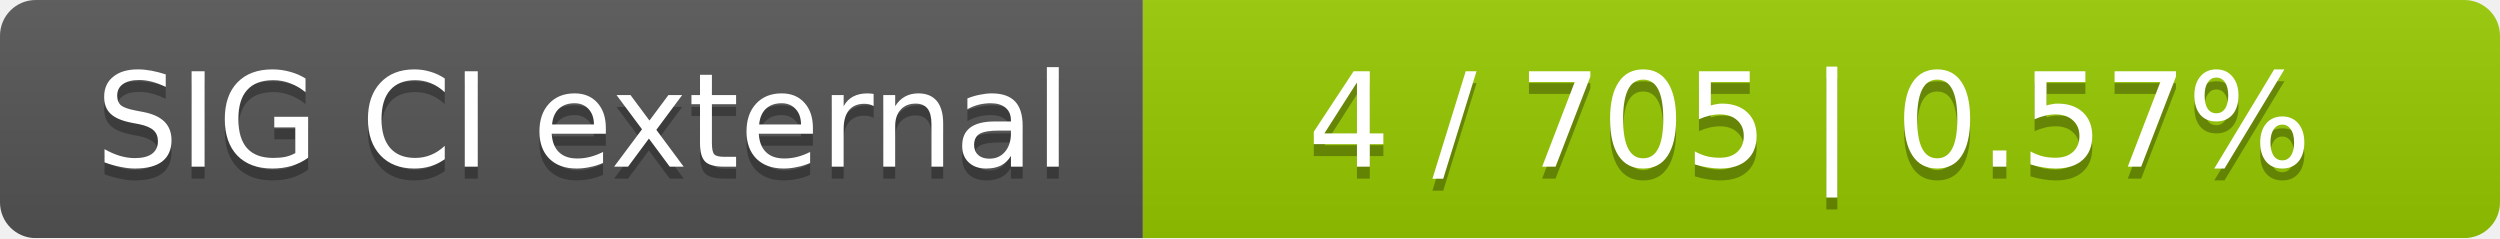
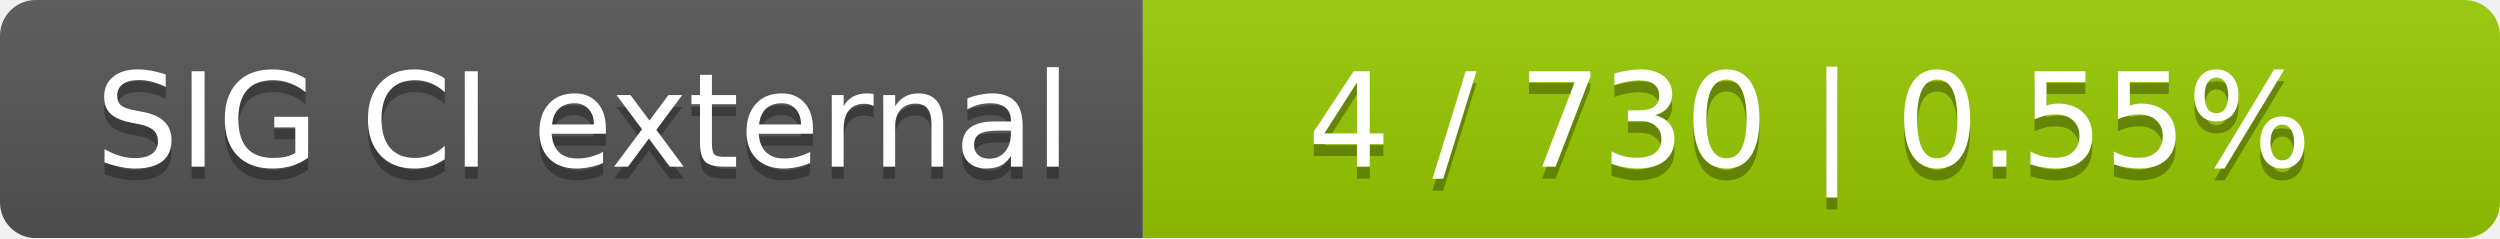
<svg xmlns="http://www.w3.org/2000/svg" width="210" height="20">
  <linearGradient id="smooth" x2="0" y2="100%">
    <stop offset="0" stop-color="#bbb" stop-opacity=".1" />
    <stop offset="1" stop-opacity=".1" />
  </linearGradient>
  <mask id="round">
    <rect width="210" height="20" rx="3" fill="#fff" />
  </mask>
  <g mask="url(#round)">
    <rect width="96" height="20" fill="#555" />
    <rect x="96" width="114" height="20" fill="#97ca00" />
    <rect width="210" height="20" fill="url(#smooth)" />
  </g>
  <g fill="#fff" text-anchor="middle" font-family="DejaVu Sans,Verdana,Geneva,sans-serif" font-size="11">
    <text x="49" y="15" fill="#010101" fill-opacity=".3">SIG CI external</text>
    <text x="49" y="14">SIG CI external</text>
-     <text x="152" y="15" fill="#010101" fill-opacity=".3">4 / 705    |    0.57%</text>
-     <text x="152" y="14">4 / 705    |    0.57%</text>
+     <text x="152" y="15" fill="#010101" fill-opacity=".3">4 / 730    |    0.55%</text>
+     <text x="152" y="14">4 / 730    |    0.55%</text>
  </g>
</svg>
